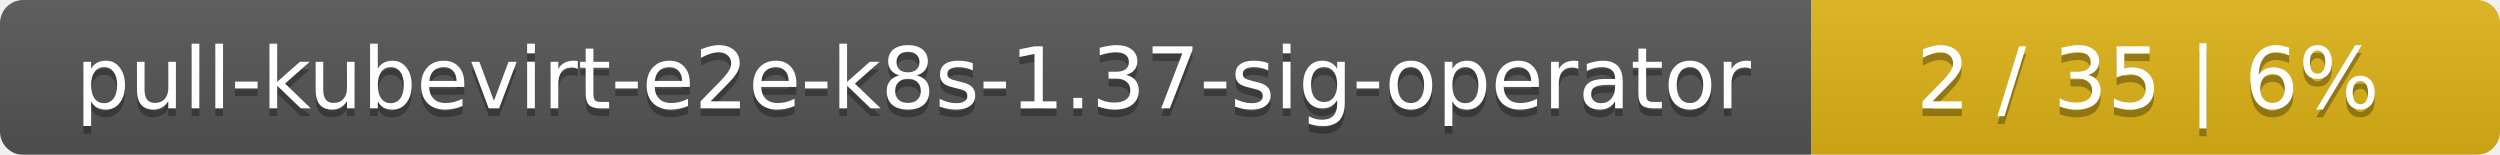
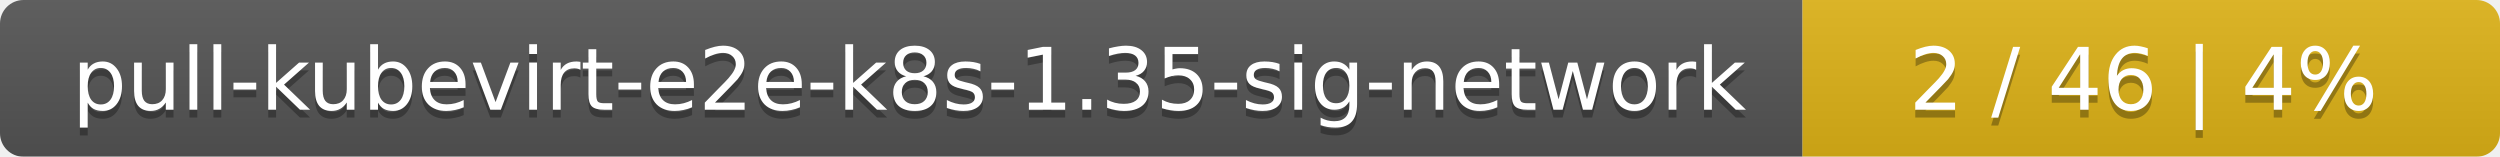
- <svg xmlns="http://www.w3.org/2000/svg" width="323" height="20">
+ <svg xmlns="http://www.w3.org/2000/svg" width="319" height="20">
  <linearGradient id="smooth" x2="0" y2="100%">
    <stop offset="0" stop-color="#bbb" stop-opacity=".1" />
    <stop offset="1" stop-opacity=".1" />
  </linearGradient>
  <mask id="round">
-     <rect width="323" height="20" rx="3" fill="#fff" />
+     <rect width="319" height="20" rx="3" fill="#fff" />
  </mask>
  <g mask="url(#round)">
-     <rect width="234" height="20" fill="#555" />
-     <rect x="234" width="89" height="20" fill="#dfb317" />
-     <rect width="323" height="20" fill="url(#smooth)" />
+     <rect width="230" height="20" fill="#555" />
+     <rect x="230" width="89" height="20" fill="#dfb317" />
+     <rect width="319" height="20" fill="url(#smooth)" />
  </g>
  <g fill="#fff" text-anchor="middle" font-family="DejaVu Sans,Verdana,Geneva,sans-serif" font-size="11">
-     <text x="118" y="15" fill="#010101" fill-opacity=".3">pull-kubevirt-e2e-k8s-1.37-sig-operator</text>
-     <text x="118" y="14">pull-kubevirt-e2e-k8s-1.37-sig-operator</text>
-     <text x="277.5" y="15" fill="#010101" fill-opacity=".3">2 / 35    |    6%</text>
-     <text x="277.5" y="14">2 / 35    |    6%</text>
+     <text x="116" y="15" fill="#010101" fill-opacity=".3">pull-kubevirt-e2e-k8s-1.35-sig-network</text>
+     <text x="116" y="14">pull-kubevirt-e2e-k8s-1.35-sig-network</text>
+     <text x="273.5" y="15" fill="#010101" fill-opacity=".3">2 / 46    |    4%</text>
+     <text x="273.5" y="14">2 / 46    |    4%</text>
  </g>
</svg>
